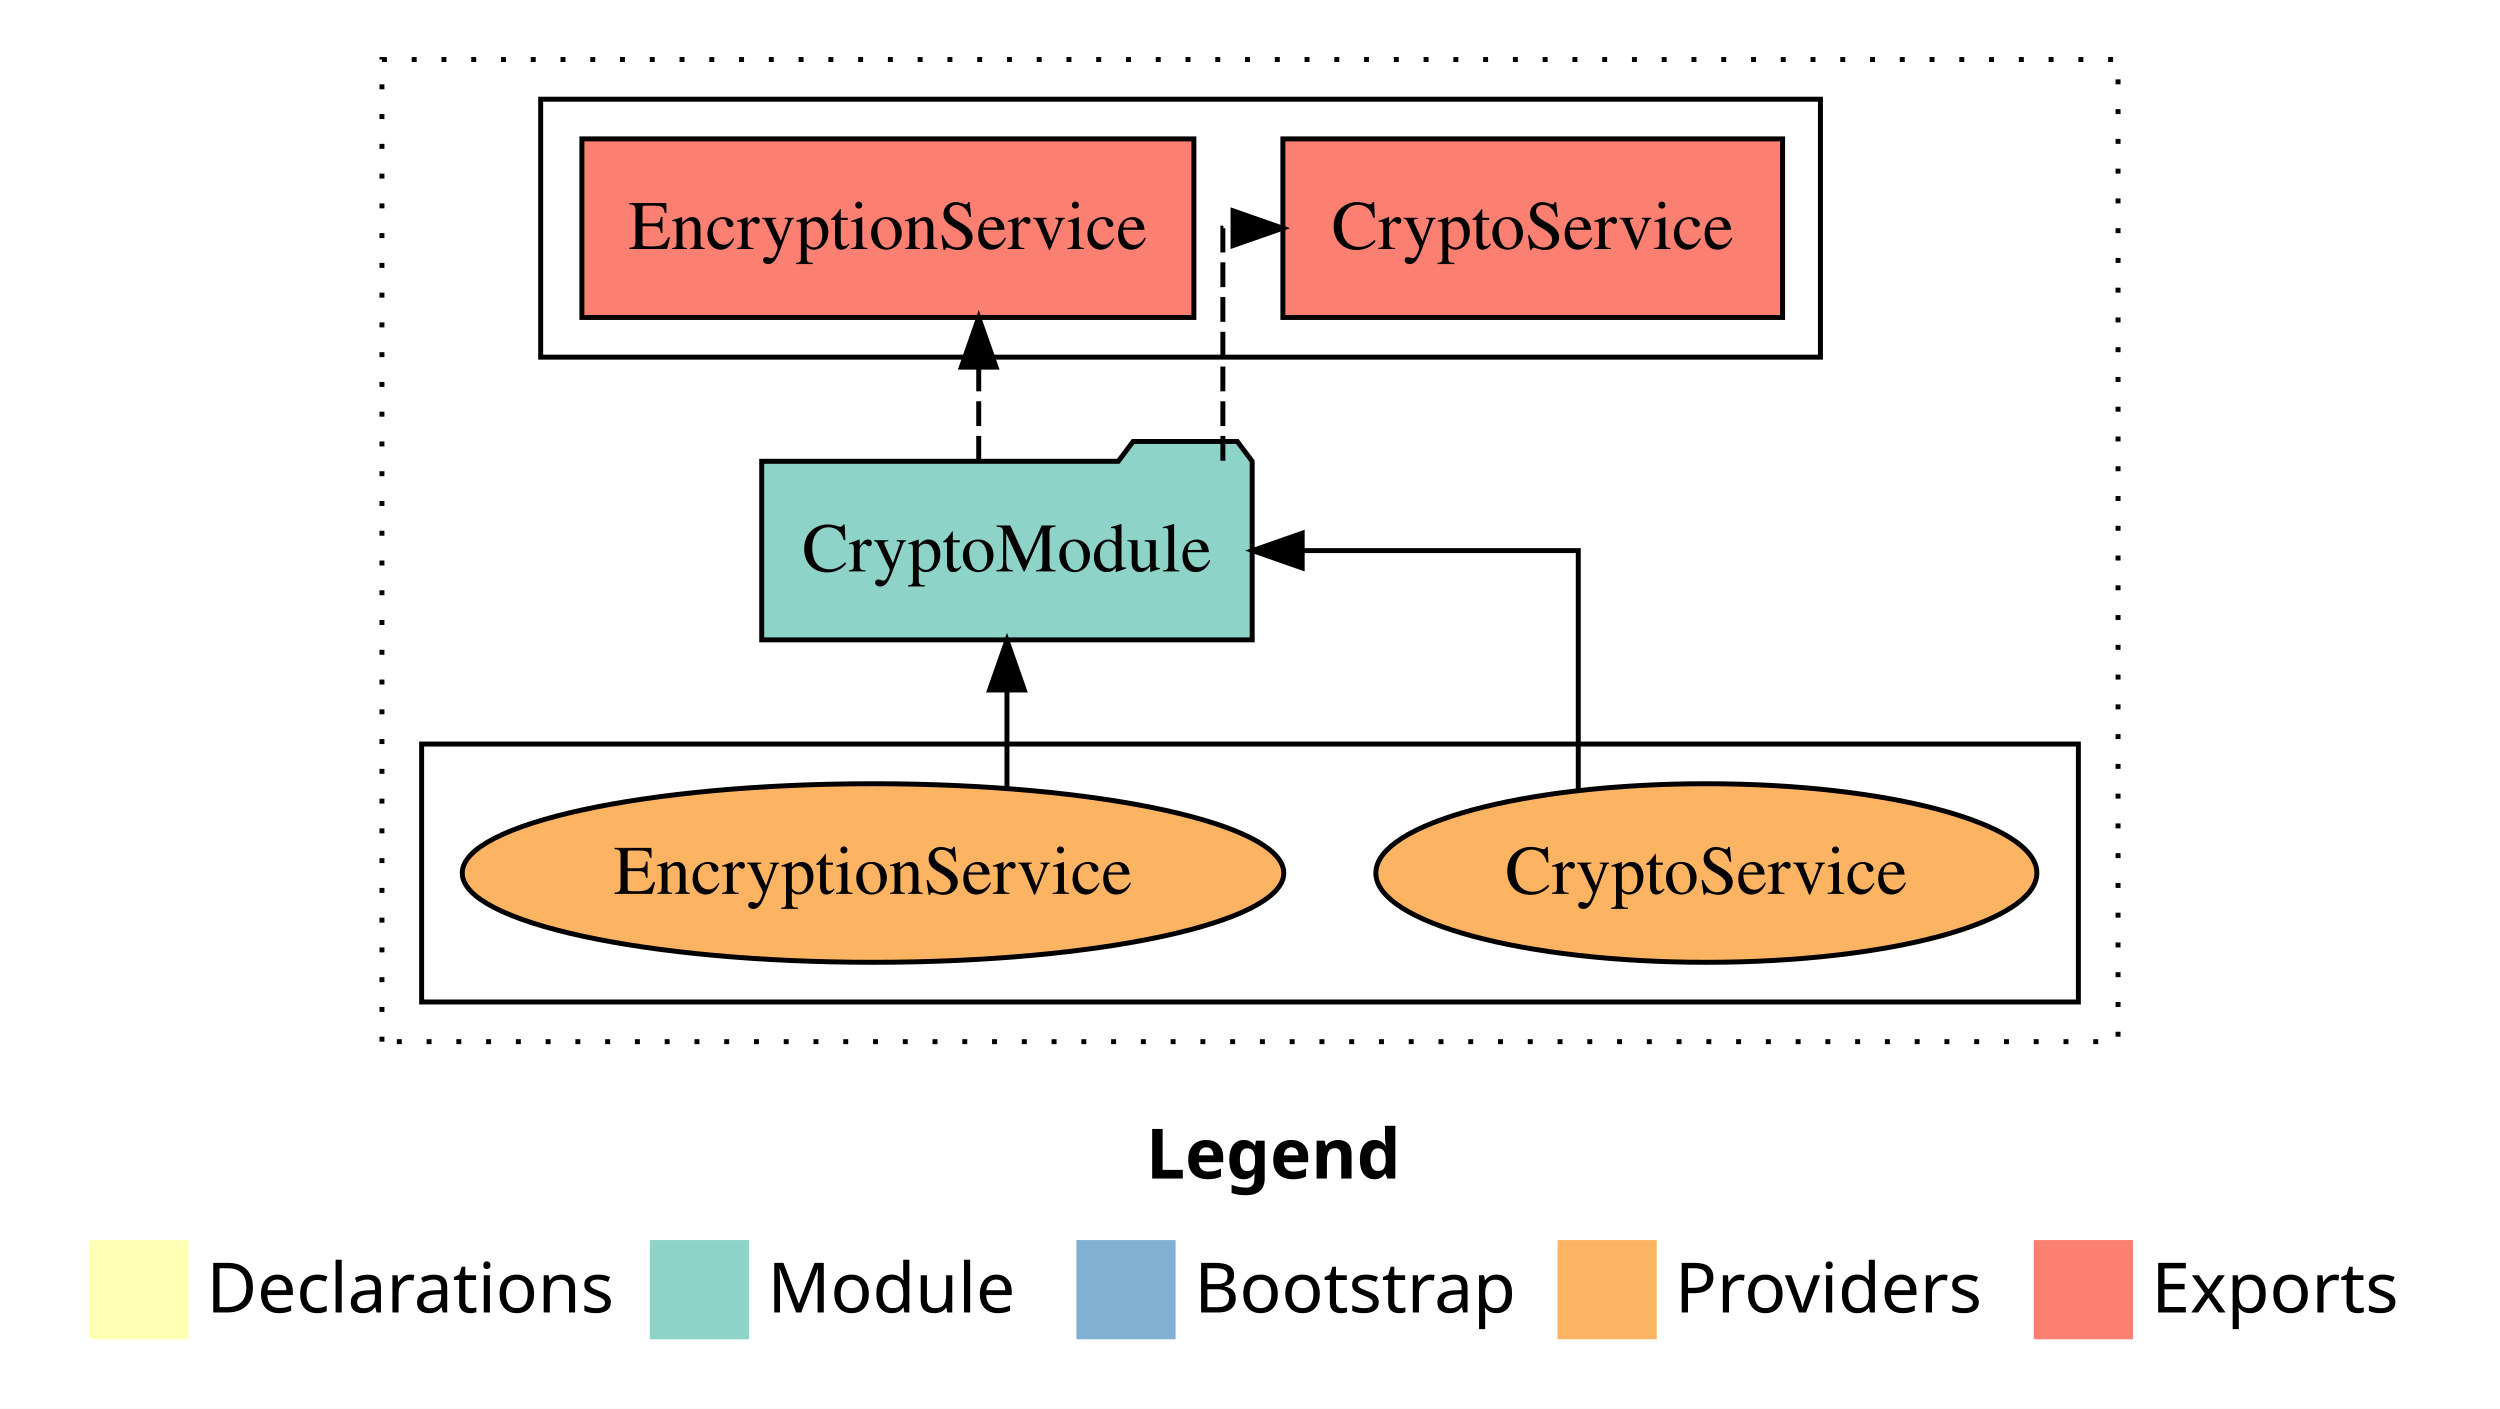
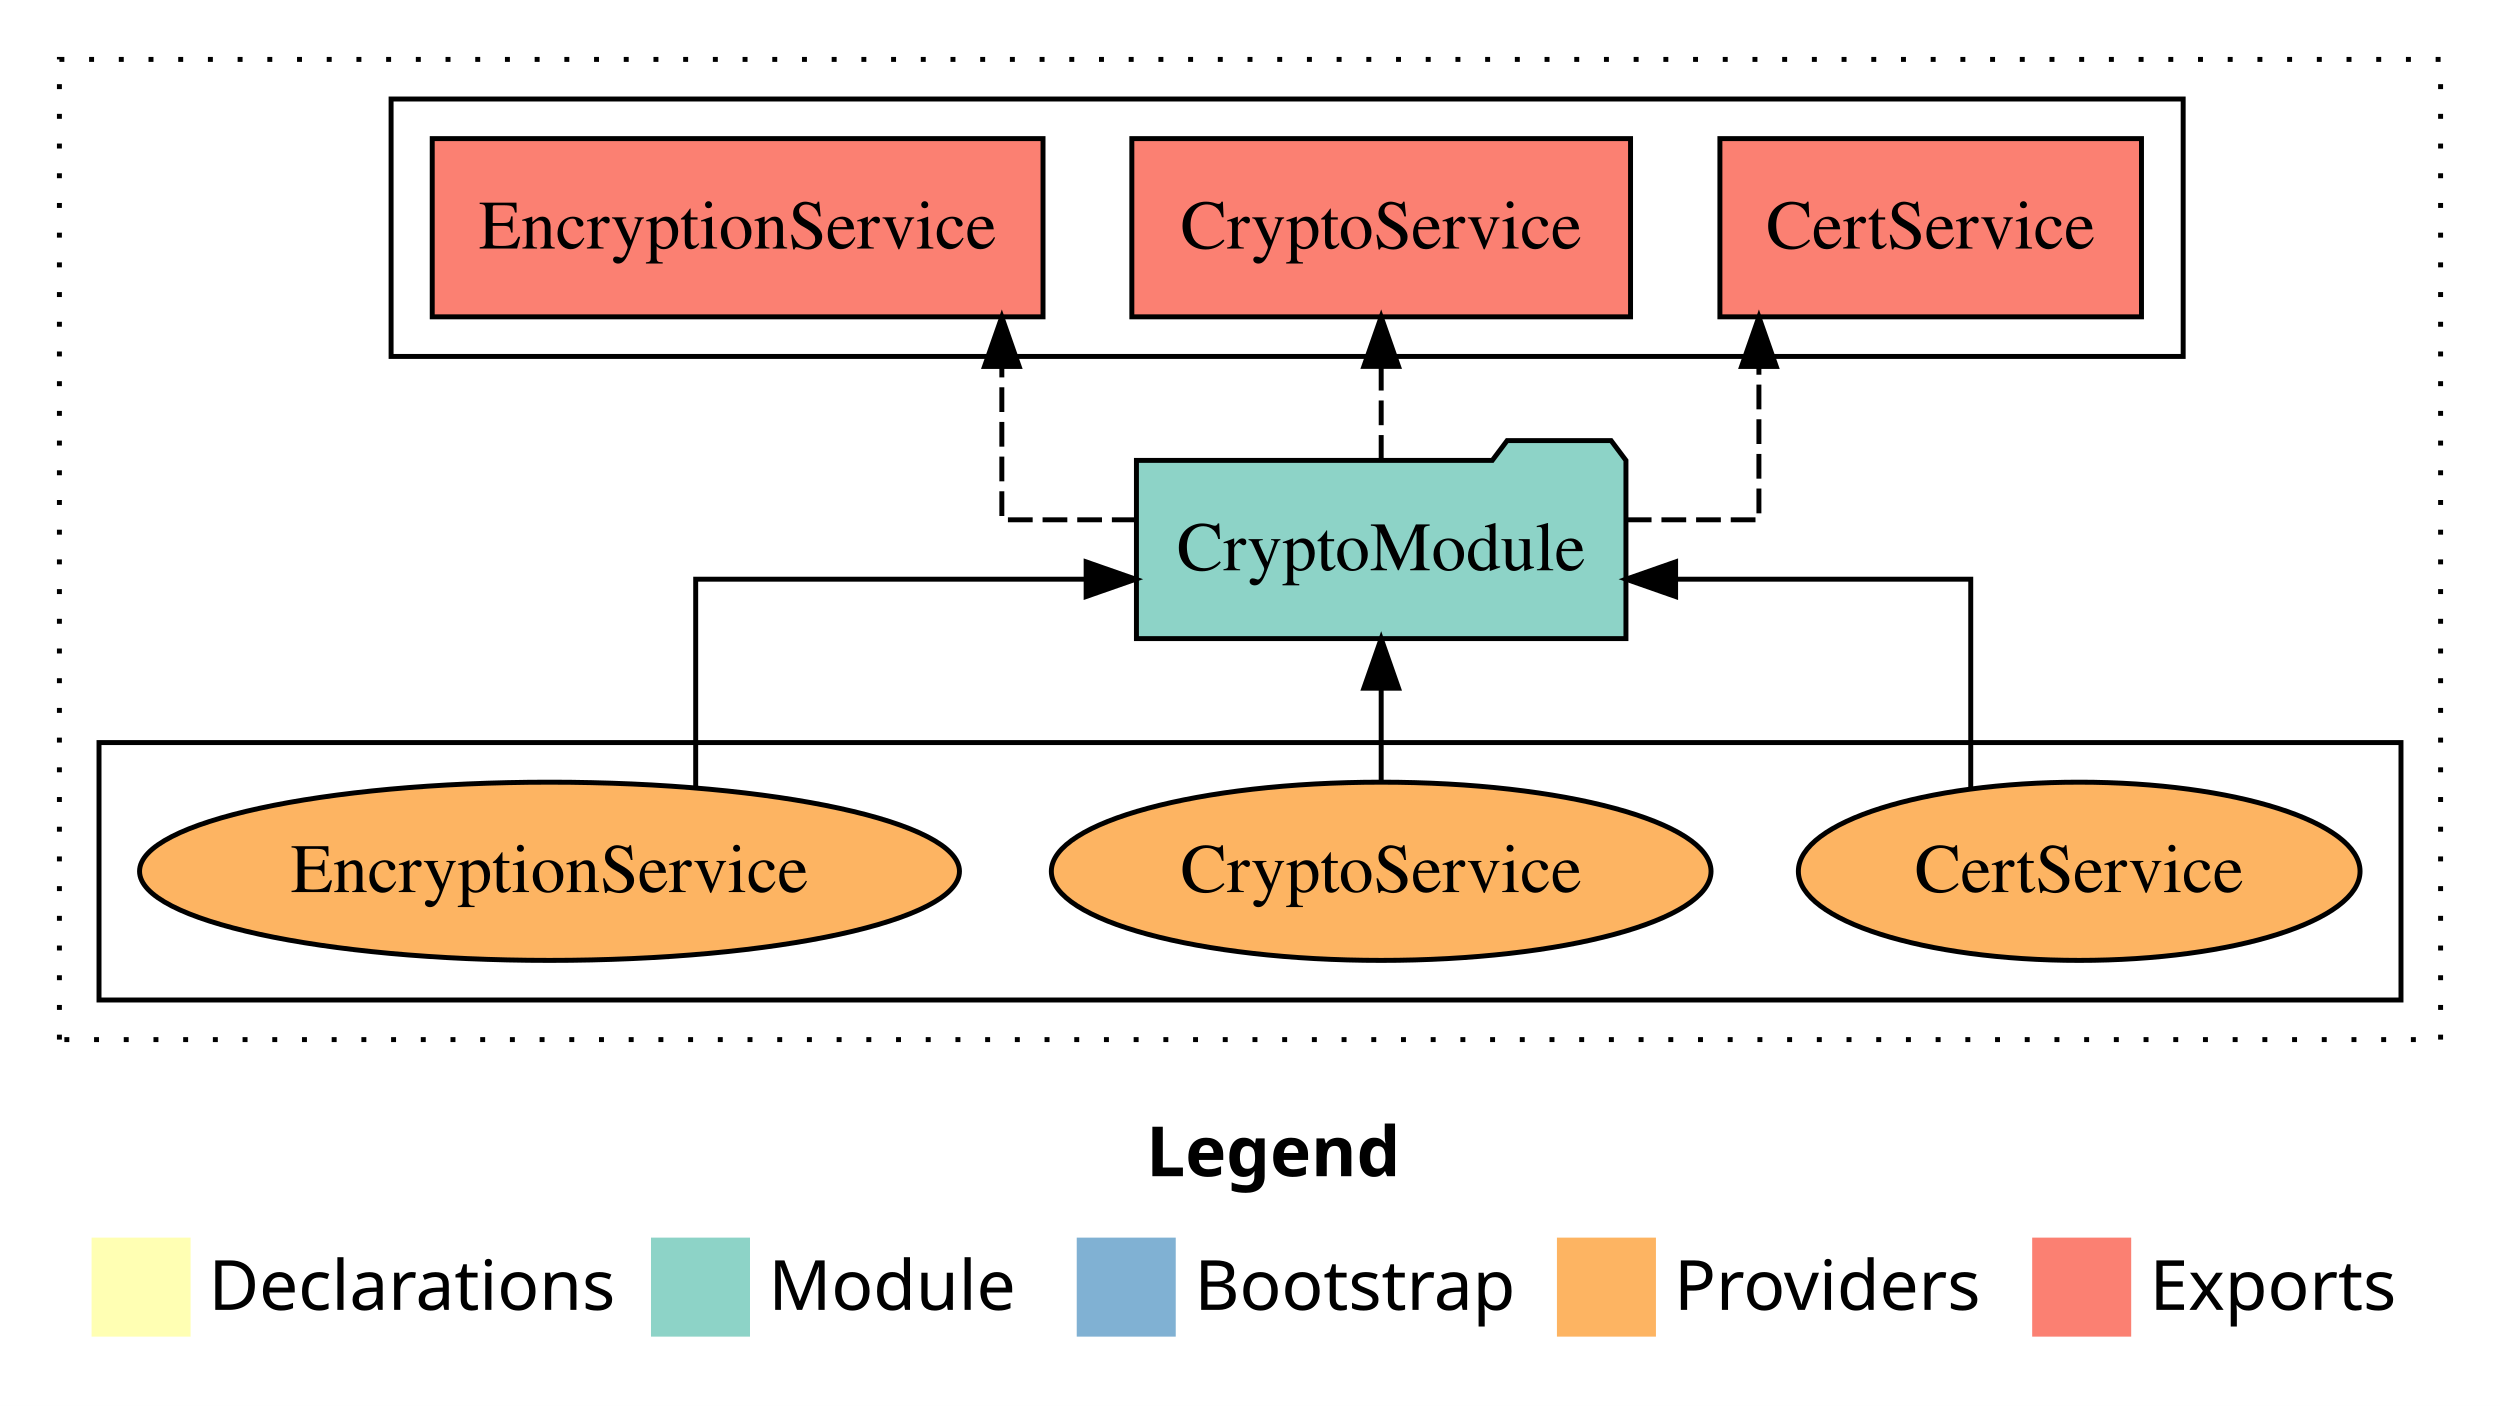
- <svg xmlns="http://www.w3.org/2000/svg" width="504pt" height="284pt" viewBox="0.00 0.00 504.00 284.00">
+ <svg xmlns="http://www.w3.org/2000/svg" width="505pt" height="284pt" viewBox="0.00 0.00 505.00 284.00">
  <g id="graph0" class="graph" transform="scale(1 1) rotate(0) translate(4 280)">
-     <polygon fill="white" stroke="transparent" points="-4,4 -4,-280 500,-280 500,4 -4,4" />
-     <text text-anchor="start" x="227.01" y="-42.4" font-family="Times-12" font-weight="bold" font-size="14.00">Legend</text>
-     <polygon fill="#ffffb3" stroke="transparent" points="14,-10 14,-30 34,-30 34,-10 14,-10" />
-     <text text-anchor="start" x="37.63" y="-15.4" font-family="Times-12" font-size="14.00">  Declarations</text>
-     <polygon fill="#8dd3c7" stroke="transparent" points="127,-10 127,-30 147,-30 147,-10 127,-10" />
-     <text text-anchor="start" x="150.73" y="-15.4" font-family="Times-12" font-size="14.00">  Module</text>
-     <polygon fill="#80b1d3" stroke="transparent" points="213,-10 213,-30 233,-30 233,-10 213,-10" />
-     <text text-anchor="start" x="236.78" y="-15.4" font-family="Times-12" font-size="14.00">  Bootstrap</text>
-     <polygon fill="#fdb462" stroke="transparent" points="310,-10 310,-30 330,-30 330,-10 310,-10" />
-     <text text-anchor="start" x="333.67" y="-15.4" font-family="Times-12" font-size="14.00">  Providers</text>
-     <polygon fill="#fb8072" stroke="transparent" points="406,-10 406,-30 426,-30 426,-10 406,-10" />
-     <text text-anchor="start" x="429.73" y="-15.4" font-family="Times-12" font-size="14.00">  Exports</text>
+     <polygon fill="white" stroke="transparent" points="-4,4 -4,-280 501,-280 501,4 -4,4" />
+     <text text-anchor="start" x="227.51" y="-42.4" font-family="Times-12" font-weight="bold" font-size="14.00">Legend</text>
+     <polygon fill="#ffffb3" stroke="transparent" points="14.5,-10 14.5,-30 34.5,-30 34.5,-10 14.5,-10" />
+     <text text-anchor="start" x="38.13" y="-15.4" font-family="Times-12" font-size="14.00">  Declarations</text>
+     <polygon fill="#8dd3c7" stroke="transparent" points="127.5,-10 127.5,-30 147.5,-30 147.5,-10 127.5,-10" />
+     <text text-anchor="start" x="151.23" y="-15.4" font-family="Times-12" font-size="14.00">  Module</text>
+     <polygon fill="#80b1d3" stroke="transparent" points="213.5,-10 213.5,-30 233.5,-30 233.5,-10 213.5,-10" />
+     <text text-anchor="start" x="237.28" y="-15.4" font-family="Times-12" font-size="14.00">  Bootstrap</text>
+     <polygon fill="#fdb462" stroke="transparent" points="310.5,-10 310.5,-30 330.5,-30 330.5,-10 310.5,-10" />
+     <text text-anchor="start" x="334.17" y="-15.4" font-family="Times-12" font-size="14.00">  Providers</text>
+     <polygon fill="#fb8072" stroke="transparent" points="406.5,-10 406.5,-30 426.5,-30 426.5,-10 406.5,-10" />
+     <text text-anchor="start" x="430.23" y="-15.4" font-family="Times-12" font-size="14.00">  Exports</text>
    <g id="clust1" class="cluster">
-       <polygon fill="none" stroke="black" stroke-dasharray="1,5" points="73,-70 73,-268 423,-268 423,-70 73,-70" />
+       <polygon fill="none" stroke="black" stroke-dasharray="1,5" points="8,-70 8,-268 489,-268 489,-70 8,-70" />
    </g>
    <g id="clust4" class="cluster">
-       <polygon fill="none" stroke="black" points="105,-208 105,-260 363,-260 363,-208 105,-208" />
+       <polygon fill="none" stroke="black" points="75,-208 75,-260 437,-260 437,-208 75,-208" />
    </g>
    <g id="clust6" class="cluster">
-       <polygon fill="none" stroke="black" points="81,-78 81,-130 415,-130 415,-78 81,-78" />
+       <polygon fill="none" stroke="black" points="16,-78 16,-130 481,-130 481,-78 16,-78" />
    </g>
    <g id="node1" class="node">
-       <polygon fill="#fb8072" stroke="black" points="355.37,-252 254.63,-252 254.63,-216 355.37,-216 355.37,-252" />
-       <text text-anchor="middle" x="305" y="-229.8" font-family="Times,serif" font-size="14.00">CryptoService </text>
+       <polygon fill="#fb8072" stroke="black" points="428.58,-252 343.42,-252 343.42,-216 428.58,-216 428.58,-252" />
+       <text text-anchor="middle" x="386" y="-229.8" font-family="Times,serif" font-size="14.00">CertService </text>
    </g>
    <g id="node2" class="node">
-       <polygon fill="#fb8072" stroke="black" points="236.69,-252 113.31,-252 113.31,-216 236.69,-216 236.69,-252" />
-       <text text-anchor="middle" x="175" y="-229.8" font-family="Times,serif" font-size="14.00">EncryptionService </text>
+       <polygon fill="#fb8072" stroke="black" points="325.37,-252 224.63,-252 224.63,-216 325.37,-216 325.37,-252" />
+       <text text-anchor="middle" x="275" y="-229.8" font-family="Times,serif" font-size="14.00">CryptoService </text>
    </g>
    <g id="node3" class="node">
-       <polygon fill="#8dd3c7" stroke="black" points="248.44,-187 245.44,-191 224.44,-191 221.44,-187 149.56,-187 149.56,-151 248.44,-151 248.44,-187" />
-       <text text-anchor="middle" x="199" y="-164.8" font-family="Times,serif" font-size="14.00">CryptoModule</text>
+       <polygon fill="#fb8072" stroke="black" points="206.69,-252 83.31,-252 83.31,-216 206.69,-216 206.69,-252" />
+       <text text-anchor="middle" x="145" y="-229.8" font-family="Times,serif" font-size="14.00">EncryptionService </text>
+     </g>
+     <g id="node4" class="node">
+       <polygon fill="#8dd3c7" stroke="black" points="324.44,-187 321.44,-191 300.44,-191 297.44,-187 225.56,-187 225.56,-151 324.44,-151 324.44,-187" />
+       <text text-anchor="middle" x="275" y="-164.8" font-family="Times,serif" font-size="14.00">CryptoModule</text>
    </g>
    <g id="edge1" class="edge">
-       <path fill="none" stroke="black" stroke-dasharray="5,2" d="M242.53,-187.11C242.53,-206.34 242.53,-234 242.53,-234 242.53,-234 244.58,-234 244.58,-234" />
-       <polygon fill="black" stroke="black" points="244.58,-237.5 254.58,-234 244.58,-230.5 244.58,-237.5" />
+       <path fill="none" stroke="black" stroke-dasharray="5,2" d="M324.61,-175C339.18,-175 351.3,-175 351.3,-175 351.3,-175 351.3,-205.98 351.3,-205.98" />
+       <polygon fill="black" stroke="black" points="347.8,-205.98 351.3,-215.98 354.8,-205.98 347.8,-205.98" />
    </g>
    <g id="edge2" class="edge">
-       <path fill="none" stroke="black" stroke-dasharray="5,2" d="M193.31,-187.11C193.31,-187.11 193.31,-205.99 193.31,-205.99" />
-       <polygon fill="black" stroke="black" points="189.81,-205.99 193.31,-215.99 196.81,-205.99 189.81,-205.99" />
-     </g>
-     <g id="node4" class="node">
-       <ellipse fill="#fdb462" stroke="black" cx="340" cy="-104" rx="66.63" ry="18" />
-       <text text-anchor="middle" x="340" y="-99.8" font-family="Times,serif" font-size="14.00">CryptoService</text>
+       <path fill="none" stroke="black" stroke-dasharray="5,2" d="M275,-187.11C275,-187.11 275,-205.99 275,-205.99" />
+       <polygon fill="black" stroke="black" points="271.5,-205.99 275,-215.99 278.5,-205.99 271.5,-205.99" />
    </g>
    <g id="edge3" class="edge">
-       <path fill="none" stroke="black" d="M314.18,-120.74C314.18,-140 314.18,-169 314.18,-169 314.18,-169 258.52,-169 258.52,-169" />
-       <polygon fill="black" stroke="black" points="258.52,-165.5 248.52,-169 258.52,-172.5 258.52,-165.5" />
+       <path fill="none" stroke="black" stroke-dasharray="5,2" d="M225.6,-175C210.78,-175 198.37,-175 198.37,-175 198.37,-175 198.37,-205.98 198.37,-205.98" />
+       <polygon fill="black" stroke="black" points="194.87,-205.98 198.37,-215.98 201.87,-205.98 194.87,-205.98" />
    </g>
    <g id="node5" class="node">
-       <ellipse fill="#fdb462" stroke="black" cx="172" cy="-104" rx="82.81" ry="18" />
-       <text text-anchor="middle" x="172" y="-99.8" font-family="Times,serif" font-size="14.00">EncryptionService</text>
+       <ellipse fill="#fdb462" stroke="black" cx="416" cy="-104" rx="56.73" ry="18" />
+       <text text-anchor="middle" x="416" y="-99.8" font-family="Times,serif" font-size="14.00">CertService</text>
    </g>
    <g id="edge4" class="edge">
-       <path fill="none" stroke="black" d="M199,-121.08C199,-121.08 199,-140.9 199,-140.9" />
-       <polygon fill="black" stroke="black" points="195.5,-140.9 199,-150.9 202.5,-140.9 195.5,-140.9" />
+       <path fill="none" stroke="black" d="M394.09,-120.75C394.09,-138.19 394.09,-163 394.09,-163 394.09,-163 334.47,-163 334.47,-163" />
+       <polygon fill="black" stroke="black" points="334.47,-159.5 324.47,-163 334.47,-166.5 334.47,-159.5" />
+     </g>
+     <g id="node6" class="node">
+       <ellipse fill="#fdb462" stroke="black" cx="275" cy="-104" rx="66.63" ry="18" />
+       <text text-anchor="middle" x="275" y="-99.8" font-family="Times,serif" font-size="14.00">CryptoService</text>
+     </g>
+     <g id="edge5" class="edge">
+       <path fill="none" stroke="black" d="M275,-122.11C275,-122.11 275,-140.99 275,-140.99" />
+       <polygon fill="black" stroke="black" points="271.5,-140.99 275,-150.99 278.5,-140.99 271.5,-140.99" />
+     </g>
+     <g id="node7" class="node">
+       <ellipse fill="#fdb462" stroke="black" cx="107" cy="-104" rx="82.81" ry="18" />
+       <text text-anchor="middle" x="107" y="-99.8" font-family="Times,serif" font-size="14.00">EncryptionService</text>
+     </g>
+     <g id="edge6" class="edge">
+       <path fill="none" stroke="black" d="M136.53,-121.07C136.53,-138.49 136.53,-163 136.53,-163 136.53,-163 215.4,-163 215.4,-163" />
+       <polygon fill="black" stroke="black" points="215.4,-166.5 225.4,-163 215.4,-159.5 215.4,-166.5" />
    </g>
  </g>
</svg>
